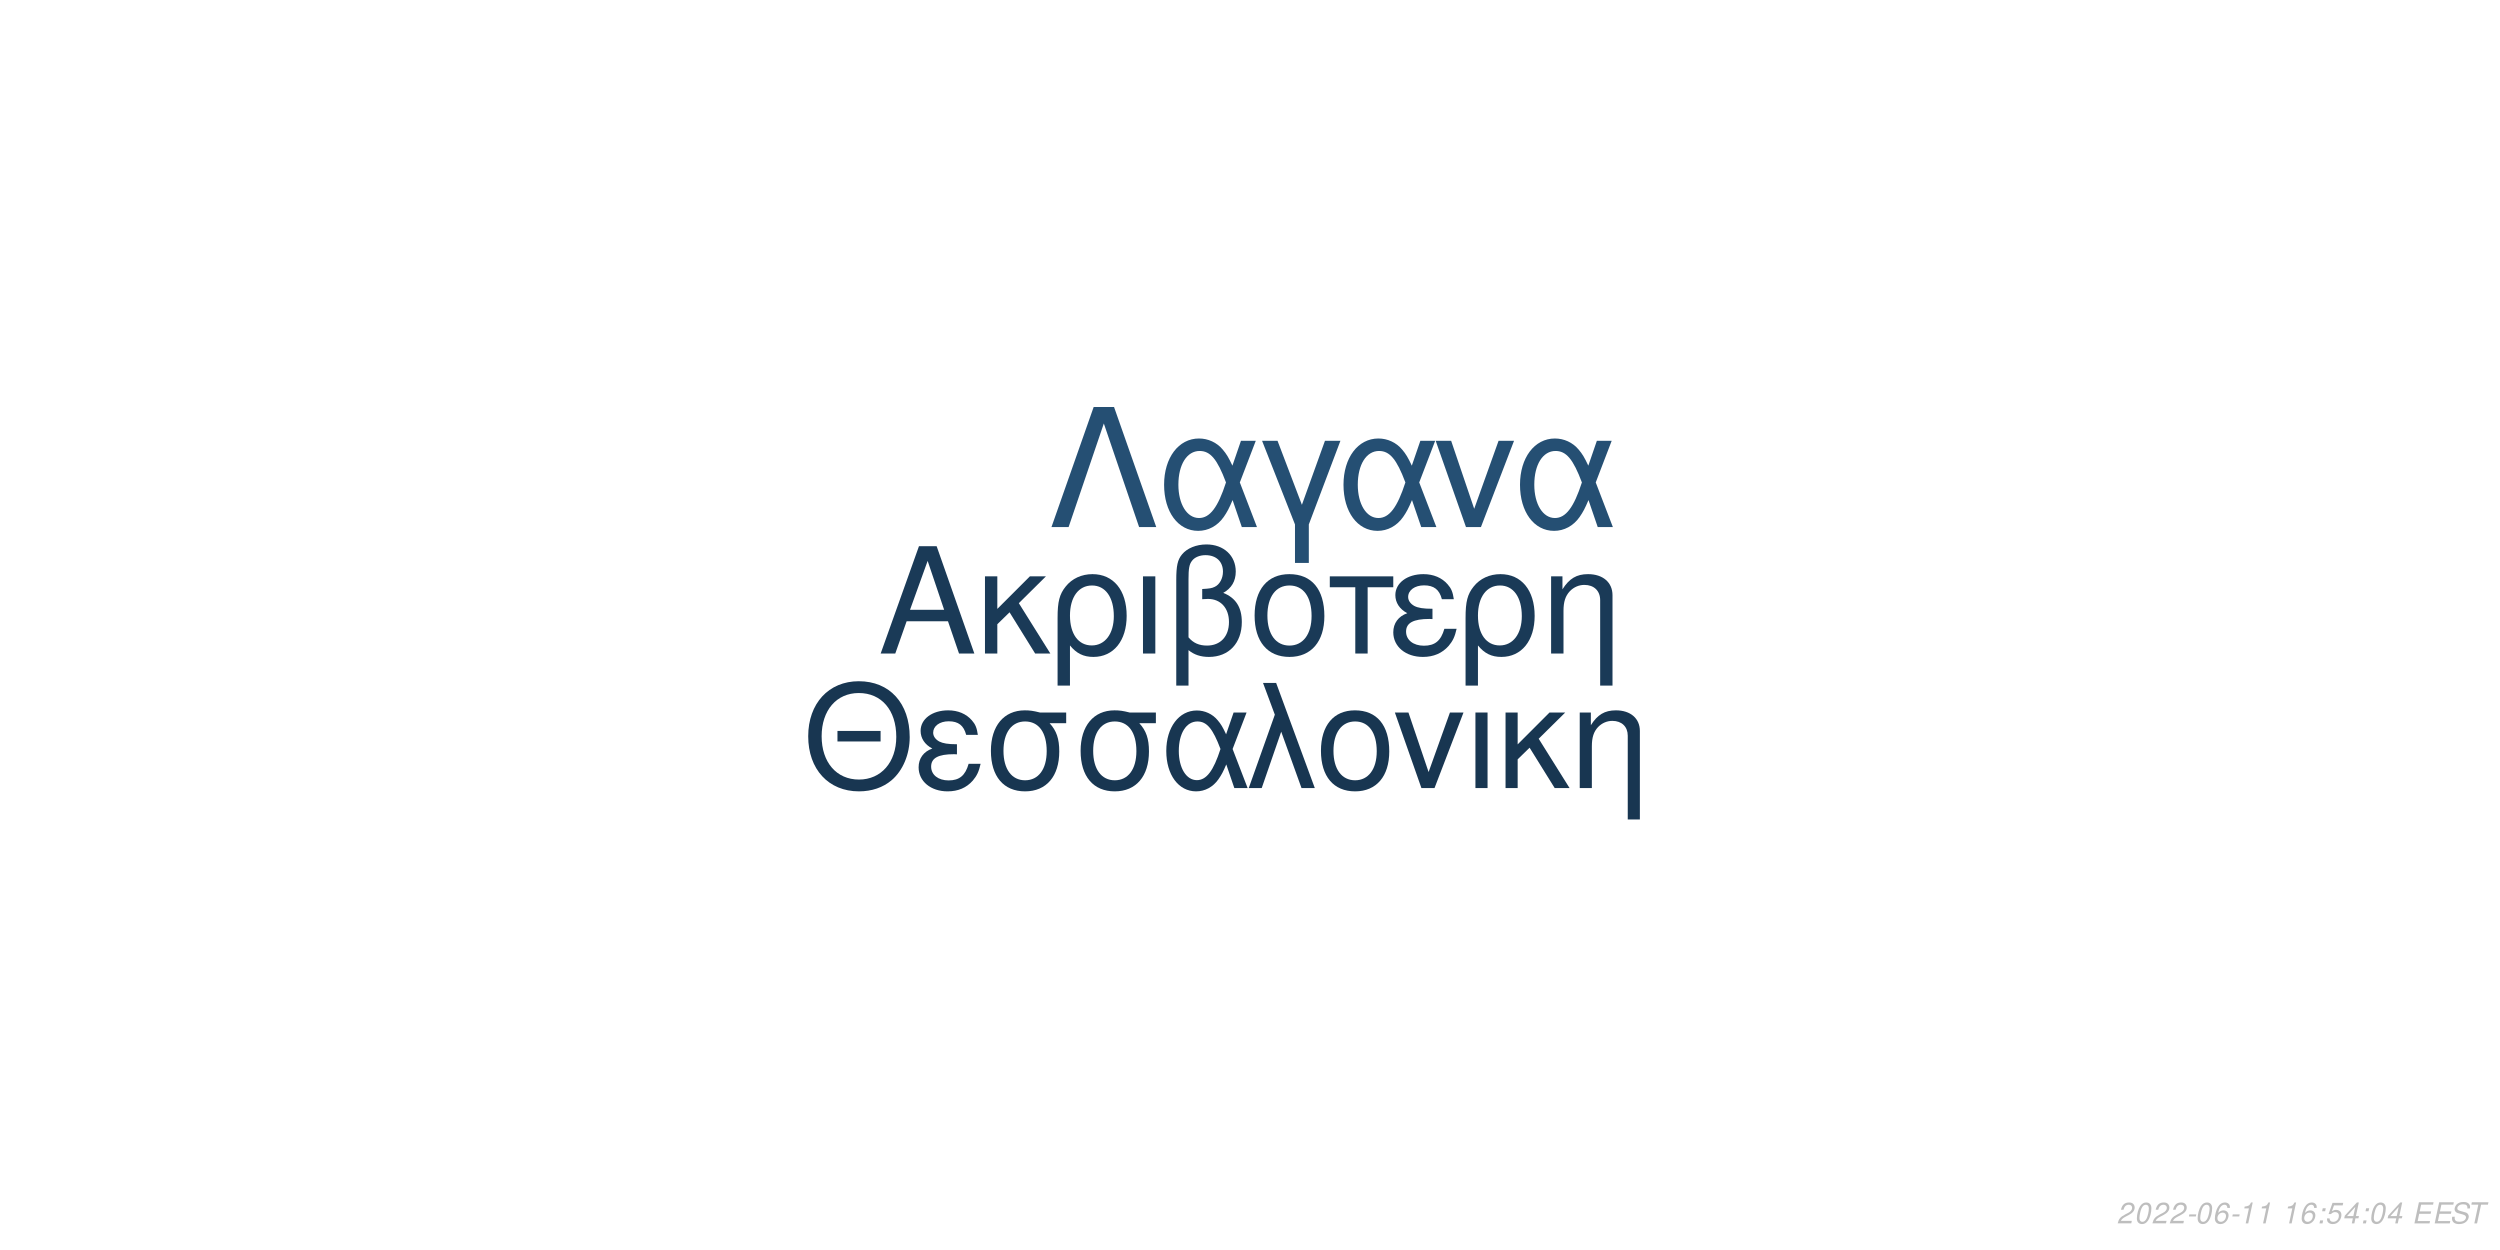
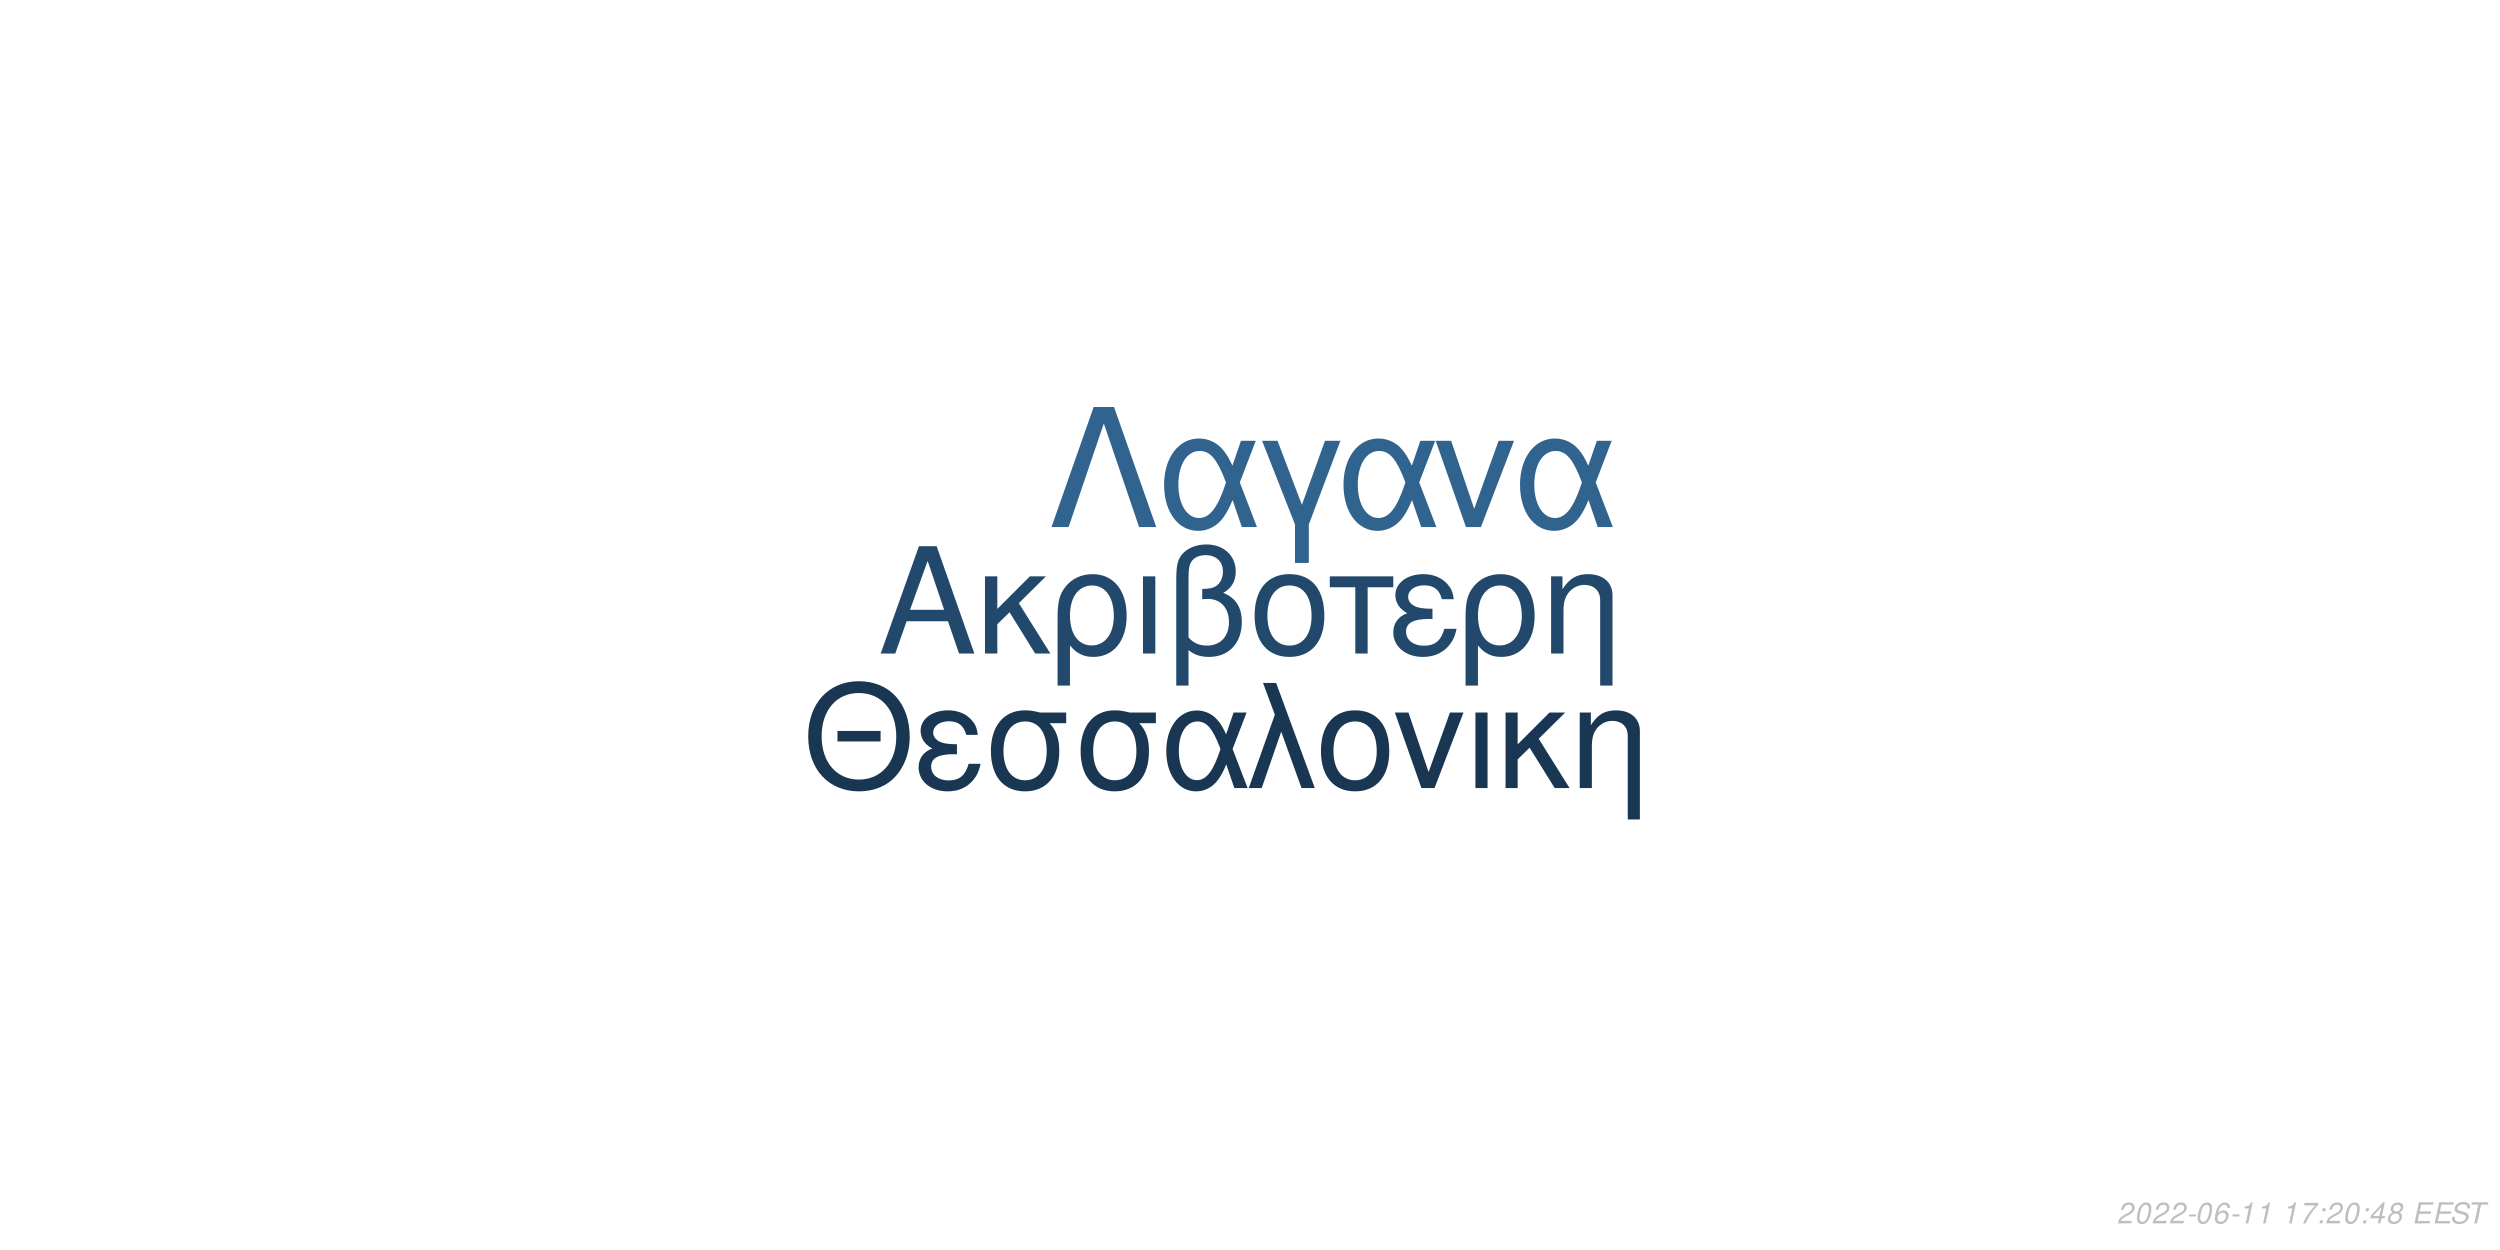
<svg xmlns="http://www.w3.org/2000/svg" xmlns:xlink="http://www.w3.org/1999/xlink" width="864pt" height="432pt" viewBox="0 0 864 432" version="1.1">
  <defs>
    <g>
      <symbol overflow="visible" id="glyph0-0">
        <path style="stroke:none;" d="" />
      </symbol>
      <symbol overflow="visible" id="glyph0-1">
        <path style="stroke:none;" d="M 24.125 -11.141 L 27.938 0 L 33.234 0 L 20.203 -37.094 L 14.094 -37.094 L 0.859 0 L 5.906 0 L 9.828 -11.141 Z M 22.797 -15.109 L 11 -15.109 L 17.094 -32.016 Z M 22.797 -15.109 " />
      </symbol>
      <symbol overflow="visible" id="glyph0-2">
        <path style="stroke:none;" d="M 7.172 -15.422 L 7.172 -26.672 L 2.906 -26.672 L 2.906 0 L 7.172 0 L 7.172 -10.125 L 11.406 -14.25 L 20.25 0 L 25.5 0 L 14.609 -17.406 L 23.969 -26.672 L 18.422 -26.672 Z M 7.172 -15.422 " />
      </symbol>
      <symbol overflow="visible" id="glyph0-3">
        <path style="stroke:none;" d="M 3 11.094 L 7.281 11.094 L 7.281 -2.797 C 9.516 -0.047 11.953 1.172 15.375 1.172 C 22.344 1.172 26.875 -4.422 26.875 -13.031 C 26.875 -21.891 22.297 -27.438 15.062 -27.438 C 11.297 -27.438 7.984 -25.906 5.797 -23.156 C 3.672 -20.516 3 -17.969 3 -12.359 Z M 14.906 -23.516 C 19.547 -23.516 22.438 -19.438 22.438 -12.922 C 22.438 -6.812 19.391 -2.797 14.812 -2.797 C 10.172 -2.797 7.281 -6.766 7.281 -13.125 C 7.281 -19.484 10.234 -23.516 14.906 -23.516 Z M 14.906 -23.516 " />
      </symbol>
      <symbol overflow="visible" id="glyph0-4">
        <path style="stroke:none;" d="M 3.516 0 L 7.781 0 L 7.781 -26.672 L 3.516 -26.672 Z M 3.516 0 " />
      </symbol>
      <symbol overflow="visible" id="glyph0-5">
        <path style="stroke:none;" d="M 4.016 11.094 L 8.25 11.094 L 8.25 -1.172 C 10.172 0.406 12.422 1.172 15.312 1.172 C 22.188 1.172 26.672 -3.609 26.672 -10.891 C 26.672 -15.984 24.578 -19.234 20.25 -20.969 C 23.109 -22.547 24.578 -25.031 24.578 -28.344 C 24.578 -33.844 20.406 -37.703 14.453 -37.703 C 10.938 -37.703 7.734 -36.391 6 -34.25 C 4.484 -32.422 4.016 -30.328 4.016 -25.391 Z M 8.25 -25.656 C 8.25 -29.359 8.5 -30.844 9.469 -32.062 C 10.375 -33.281 12.156 -34 14.094 -34 C 17.812 -34 20.156 -31.812 20.156 -28.297 C 20.156 -25.953 18.984 -23.812 17.297 -23.047 C 16.281 -22.547 15.469 -22.438 12.984 -22.297 L 12.984 -18.781 C 13.734 -18.828 14.344 -18.875 14.969 -18.875 C 19.344 -18.875 22.234 -15.719 22.234 -10.891 C 22.234 -5.906 19.281 -2.75 14.656 -2.75 C 11.953 -2.75 9.922 -3.609 8.25 -5.594 Z M 8.25 -25.656 " />
      </symbol>
      <symbol overflow="visible" id="glyph0-6">
        <path style="stroke:none;" d="M 14.094 -27.438 C 6.562 -27.438 2.094 -22.094 2.094 -13.125 C 2.094 -4.125 6.562 1.172 14.141 1.172 C 21.672 1.172 26.203 -4.172 26.203 -12.922 C 26.203 -22.188 21.828 -27.438 14.094 -27.438 Z M 14.141 -23.516 C 18.938 -23.516 21.781 -19.594 21.781 -12.984 C 21.781 -6.672 18.828 -2.75 14.141 -2.75 C 9.422 -2.75 6.516 -6.672 6.516 -13.125 C 6.516 -19.594 9.422 -23.516 14.141 -23.516 Z M 14.141 -23.516 " />
      </symbol>
      <symbol overflow="visible" id="glyph0-7">
        <path style="stroke:none;" d="M 7.891 0 L 12.156 0 L 12.156 -22.906 L 21.016 -22.906 L 21.016 -26.672 L -0.922 -26.672 L -0.922 -22.906 L 7.891 -22.906 Z M 7.891 0 " />
      </symbol>
      <symbol overflow="visible" id="glyph0-8">
        <path style="stroke:none;" d="M 14.562 -15.469 C 11.344 -15.469 9.562 -15.781 8.297 -16.438 C 6.922 -17.203 6.156 -18.328 6.156 -19.547 C 6.156 -21.891 8.453 -23.562 11.656 -23.562 C 15.062 -23.562 16.953 -22.094 17.812 -18.781 L 21.938 -18.781 C 21.578 -21.266 21.062 -22.5 19.797 -23.922 C 17.812 -26.203 14.906 -27.438 11.453 -27.438 C 5.797 -27.438 1.734 -24.375 1.734 -20.203 C 1.734 -17.609 3.156 -15.375 5.859 -13.938 C 2.797 -12.875 1.016 -10.484 1.016 -7.328 C 1.016 -2.391 5.297 1.172 11.25 1.172 C 14.969 1.172 17.906 -0.109 20.156 -2.641 C 21.578 -4.328 22.297 -5.797 22.906 -8.547 L 18.672 -8.547 C 17.5 -4.422 15.422 -2.703 11.609 -2.703 C 7.938 -2.703 5.438 -4.688 5.438 -7.578 C 5.438 -10.578 7.938 -11.953 13.484 -11.953 C 13.641 -11.953 14.094 -11.953 14.562 -11.906 Z M 14.562 -15.469 " />
      </symbol>
      <symbol overflow="visible" id="glyph0-9">
        <path style="stroke:none;" d="M 3.562 -26.672 L 3.562 0 L 7.844 0 L 7.844 -14.703 C 7.844 -17.906 8.5 -19.891 10.031 -21.531 C 11.406 -22.953 13.188 -23.719 15.062 -23.719 C 18.375 -23.719 20.516 -21.672 20.516 -18.469 L 20.516 11.094 L 24.781 11.094 L 24.781 -20.156 C 24.781 -24.578 21.469 -27.438 16.328 -27.438 C 12.359 -27.438 9.828 -25.906 7.484 -22.188 L 7.484 -26.672 Z M 3.562 -26.672 " />
      </symbol>
      <symbol overflow="visible" id="glyph1-0">
        <path style="stroke:none;" d="" />
      </symbol>
      <symbol overflow="visible" id="glyph1-1">
        <path style="stroke:none;" d="M 26.859 -19.734 L 11.953 -19.734 L 11.953 -16.094 L 26.859 -16.094 Z M 19.328 -36.922 C 8.922 -36.922 1.844 -29.25 1.844 -17.891 C 1.844 -6.484 8.875 1.141 19.391 1.141 C 23.812 1.141 27.703 -0.203 30.641 -2.688 C 34.578 -6.031 36.922 -11.656 36.922 -17.594 C 36.922 -29.297 30 -36.922 19.328 -36.922 Z M 19.328 -32.844 C 27.203 -32.844 32.281 -26.906 32.281 -17.688 C 32.281 -8.922 27.062 -2.938 19.391 -2.938 C 11.609 -2.938 6.484 -8.922 6.484 -17.891 C 6.484 -26.859 11.609 -32.844 19.328 -32.844 Z M 19.328 -32.844 " />
      </symbol>
      <symbol overflow="visible" id="glyph1-2">
        <path style="stroke:none;" d="M 14.25 -15.141 C 11.109 -15.141 9.375 -15.453 8.125 -16.094 C 6.781 -16.844 6.031 -17.938 6.031 -19.141 C 6.031 -21.422 8.266 -23.078 11.406 -23.078 C 14.75 -23.078 16.594 -21.625 17.438 -18.391 L 21.469 -18.391 C 21.125 -20.828 20.625 -22.031 19.391 -23.422 C 17.438 -25.656 14.594 -26.859 11.219 -26.859 C 5.688 -26.859 1.688 -23.875 1.688 -19.781 C 1.688 -17.234 3.094 -15.047 5.734 -13.656 C 2.734 -12.609 1 -10.266 1 -7.172 C 1 -2.344 5.188 1.141 11.016 1.141 C 14.656 1.141 17.547 -0.094 19.734 -2.594 C 21.125 -4.234 21.828 -5.688 22.422 -8.375 L 18.281 -8.375 C 17.141 -4.328 15.094 -2.641 11.359 -2.641 C 7.766 -2.641 5.328 -4.578 5.328 -7.422 C 5.328 -10.359 7.766 -11.703 13.203 -11.703 C 13.359 -11.703 13.797 -11.703 14.25 -11.656 Z M 14.25 -15.141 " />
      </symbol>
      <symbol overflow="visible" id="glyph1-3">
        <path style="stroke:none;" d="M 29 -26.109 L 19.938 -26.109 C 17.594 -26.703 16.438 -26.859 14.703 -26.859 C 7.469 -26.859 2.984 -21.469 2.984 -12.859 C 2.984 -4.031 7.375 1.141 14.797 1.141 C 22.172 1.141 26.609 -4.078 26.609 -12.656 C 26.609 -17.047 25.656 -19.828 23.266 -22.422 L 29 -22.422 Z M 14.797 -23.016 C 19.531 -23.016 22.266 -19.234 22.266 -12.75 C 22.266 -6.531 19.438 -2.688 14.797 -2.688 C 10.172 -2.688 7.328 -6.531 7.328 -12.859 C 7.328 -19.188 10.172 -23.016 14.797 -23.016 Z M 14.797 -23.016 " />
      </symbol>
      <symbol overflow="visible" id="glyph1-4">
        <path style="stroke:none;" d="M 29.344 -26.109 L 24.859 -26.109 L 22.266 -18.578 C 21.125 -21.031 20.484 -22.125 19.328 -23.469 C 17.547 -25.609 14.906 -26.812 12.156 -26.812 C 5.984 -26.812 1.594 -20.984 1.594 -12.812 C 1.594 -4.578 5.828 1.141 11.906 1.141 C 14.953 1.141 17.734 -0.344 19.625 -3.047 C 20.672 -4.531 21.281 -5.688 22.328 -8.172 L 25.109 0 L 29.703 0 L 24.516 -13.5 Z M 20.328 -13.5 C 17.891 -5.922 15.453 -2.734 12.156 -2.734 C 8.516 -2.734 5.922 -6.922 5.922 -12.812 C 5.922 -18.938 8.516 -23.016 12.359 -23.016 C 15.594 -23.016 17.688 -20.531 20.328 -13.5 Z M 20.328 -13.5 " />
      </symbol>
      <symbol overflow="visible" id="glyph1-5">
        <path style="stroke:none;" d="M 1.094 0 L 5.578 0 L 12.312 -19.484 L 19.328 0 L 23.922 0 L 10.562 -36.328 L 6.031 -36.328 L 10.109 -25.359 Z M 1.094 0 " />
      </symbol>
      <symbol overflow="visible" id="glyph1-6">
        <path style="stroke:none;" d="M 13.797 -26.859 C 6.422 -26.859 2.047 -21.625 2.047 -12.859 C 2.047 -4.031 6.422 1.141 13.859 1.141 C 21.234 1.141 25.656 -4.078 25.656 -12.656 C 25.656 -21.719 21.375 -26.859 13.797 -26.859 Z M 13.859 -23.016 C 18.531 -23.016 21.328 -19.188 21.328 -12.703 C 21.328 -6.531 18.438 -2.688 13.859 -2.688 C 9.219 -2.688 6.375 -6.531 6.375 -12.859 C 6.375 -19.188 9.219 -23.016 13.859 -23.016 Z M 13.859 -23.016 " />
      </symbol>
      <symbol overflow="visible" id="glyph1-7">
        <path style="stroke:none;" d="M 14.297 0 L 24.312 -26.109 L 19.625 -26.109 L 12.25 -5.531 L 5.281 -26.109 L 0.594 -26.109 L 9.766 0 Z M 14.297 0 " />
      </symbol>
      <symbol overflow="visible" id="glyph1-8">
        <path style="stroke:none;" d="M 3.438 0 L 7.625 0 L 7.625 -26.109 L 3.438 -26.109 Z M 3.438 0 " />
      </symbol>
      <symbol overflow="visible" id="glyph1-9">
        <path style="stroke:none;" d="M 7.031 -15.094 L 7.031 -26.109 L 2.844 -26.109 L 2.844 0 L 7.031 0 L 7.031 -9.922 L 11.156 -13.953 L 19.828 0 L 24.969 0 L 14.297 -17.047 L 23.469 -26.109 L 18.031 -26.109 Z M 7.031 -15.094 " />
      </symbol>
      <symbol overflow="visible" id="glyph1-10">
        <path style="stroke:none;" d="M 3.484 -26.109 L 3.484 0 L 7.672 0 L 7.672 -14.406 C 7.672 -17.547 8.328 -19.484 9.812 -21.078 C 11.156 -22.469 12.906 -23.219 14.75 -23.219 C 17.984 -23.219 20.078 -21.234 20.078 -18.094 L 20.078 10.859 L 24.266 10.859 L 24.266 -19.734 C 24.266 -24.062 21.031 -26.859 16 -26.859 C 12.109 -26.859 9.609 -25.359 7.328 -21.719 L 7.328 -26.109 Z M 3.484 -26.109 " />
      </symbol>
      <symbol overflow="visible" id="glyph2-0">
        <path style="stroke:none;" d="" />
      </symbol>
      <symbol overflow="visible" id="glyph2-1">
        <path style="stroke:none;" d="M 22.531 -41.484 L 15.484 -41.484 L 0.906 0 L 6.828 0 L 19 -35.797 L 31.188 0 L 37.109 0 Z M 22.531 -41.484 " />
      </symbol>
      <symbol overflow="visible" id="glyph2-2">
        <path style="stroke:none;" d="M 33.516 -29.812 L 28.391 -29.812 L 25.438 -21.219 C 24.125 -24.016 23.391 -25.266 22.078 -26.797 C 20.031 -29.25 17.016 -30.609 13.891 -30.609 C 6.828 -30.609 1.828 -23.953 1.828 -14.625 C 1.828 -5.234 6.656 1.312 13.594 1.312 C 17.078 1.312 20.266 -0.391 22.422 -3.469 C 23.609 -5.172 24.297 -6.484 25.5 -9.328 L 28.688 0 L 33.922 0 L 28 -15.422 Z M 23.219 -15.422 C 20.422 -6.766 17.641 -3.125 13.891 -3.125 C 9.734 -3.125 6.766 -7.906 6.766 -14.625 C 6.766 -21.625 9.734 -26.297 14.109 -26.297 C 17.812 -26.297 20.203 -23.453 23.219 -15.422 Z M 23.219 -15.422 " />
      </symbol>
      <symbol overflow="visible" id="glyph2-3">
        <path style="stroke:none;" d="M 12.062 12.406 L 16.844 12.406 L 16.844 -0.906 L 27.766 -29.812 L 22.422 -29.812 L 14.453 -7.688 L 6.031 -29.812 L 0.688 -29.812 L 12.062 -0.906 Z M 12.062 12.406 " />
      </symbol>
      <symbol overflow="visible" id="glyph2-4">
        <path style="stroke:none;" d="M 16.328 0 L 27.766 -29.812 L 22.422 -29.812 L 14 -6.312 L 6.031 -29.812 L 0.688 -29.812 L 11.156 0 Z M 16.328 0 " />
      </symbol>
      <symbol overflow="visible" id="glyph3-0">
        <path style="stroke:none;" d="" />
      </symbol>
      <symbol overflow="visible" id="glyph3-1">
        <path style="stroke:none;" d="M 5.234 -0.875 L 1.469 -0.875 C 1.641 -1.375 2.203 -1.891 3.109 -2.344 L 4.234 -2.938 C 5.562 -3.625 6.219 -4.469 6.219 -5.484 C 6.219 -5.938 6.062 -6.359 5.797 -6.656 C 5.469 -7.047 4.984 -7.234 4.312 -7.234 C 2.766 -7.234 1.891 -6.453 1.484 -4.734 L 2.375 -4.734 C 2.484 -5.188 2.609 -5.484 2.797 -5.75 C 3.094 -6.203 3.609 -6.453 4.188 -6.453 C 4.891 -6.453 5.344 -6.031 5.344 -5.375 C 5.344 -4.703 4.859 -4.094 4.016 -3.656 L 2.984 -3.125 C 1.234 -2.188 0.797 -1.656 0.344 -0.016 L 5.047 -0.016 Z M 5.234 -0.875 " />
      </symbol>
      <symbol overflow="visible" id="glyph3-2">
        <path style="stroke:none;" d="M 4.203 -7.234 C 3.375 -7.234 2.688 -6.812 2.125 -5.984 C 1.484 -5.047 0.984 -3.188 0.984 -1.734 C 0.984 -1.109 1.172 -0.562 1.484 -0.266 C 1.797 0.047 2.281 0.234 2.766 0.234 C 3.625 0.234 4.281 -0.156 4.859 -1.016 C 5.516 -1.953 6 -3.797 6 -5.266 C 6 -6.5 5.328 -7.234 4.203 -7.234 Z M 4.094 -6.453 C 4.734 -6.453 5.125 -5.984 5.125 -5.156 C 5.125 -4.203 4.781 -2.625 4.406 -1.812 C 3.984 -0.938 3.516 -0.547 2.875 -0.547 C 2.25 -0.547 1.875 -1.031 1.875 -1.828 C 1.875 -2.797 2.203 -4.344 2.594 -5.203 C 2.984 -6.047 3.453 -6.453 4.094 -6.453 Z M 4.094 -6.453 " />
      </symbol>
      <symbol overflow="visible" id="glyph3-3">
        <path style="stroke:none;" d="M 3.516 -3.125 L 1.125 -3.125 L 0.969 -2.406 L 3.359 -2.406 Z M 3.516 -3.125 " />
      </symbol>
      <symbol overflow="visible" id="glyph3-4">
        <path style="stroke:none;" d="M 6.125 -5.344 L 6.141 -5.625 C 6.141 -6.609 5.453 -7.234 4.391 -7.234 C 3.438 -7.234 2.641 -6.719 2.016 -5.703 C 1.422 -4.781 0.938 -2.953 0.938 -1.688 C 0.938 -0.516 1.688 0.234 2.859 0.234 C 3.703 0.234 4.438 -0.156 5 -0.875 C 5.406 -1.422 5.672 -2.156 5.672 -2.766 C 5.672 -3.812 4.969 -4.5 3.906 -4.5 C 3.234 -4.5 2.672 -4.234 2.094 -3.625 C 2.406 -5.375 3.234 -6.453 4.25 -6.453 C 4.703 -6.453 5.062 -6.234 5.172 -5.844 C 5.203 -5.719 5.234 -5.578 5.25 -5.344 Z M 3.656 -3.734 C 4.344 -3.734 4.797 -3.281 4.797 -2.625 C 4.797 -1.469 3.984 -0.547 2.984 -0.547 C 2.297 -0.547 1.812 -1.047 1.812 -1.766 C 1.812 -2.859 2.625 -3.734 3.656 -3.734 Z M 3.656 -3.734 " />
      </symbol>
      <symbol overflow="visible" id="glyph3-5">
        <path style="stroke:none;" d="M 3.703 -5.188 L 2.594 0 L 3.469 0 L 5.016 -7.234 L 4.438 -7.234 C 3.906 -6.156 3.688 -6.016 2.234 -5.812 L 2.109 -5.188 Z M 3.703 -5.188 " />
      </symbol>
      <symbol overflow="visible" id="glyph3-6">
        <path style="stroke:none;" d="" />
      </symbol>
      <symbol overflow="visible" id="glyph3-7">
-         <path style="stroke:none;" d="M 2.359 -1.031 L 1.312 -1.031 L 1.094 0 L 2.141 0 Z M 3.266 -5.234 L 2.219 -5.234 L 2 -4.203 L 3.047 -4.203 Z M 3.266 -5.234 " />
+         <path style="stroke:none;" d="M 6.703 -7.094 L 1.953 -7.094 L 1.766 -6.219 L 5.594 -6.219 C 3.344 -3.688 2.266 -2.109 1.375 0 L 2.344 0 C 3.031 -1.906 4.828 -4.594 6.547 -6.281 Z M 6.703 -7.094 " />
      </symbol>
      <symbol overflow="visible" id="glyph3-8">
-         <path style="stroke:none;" d="M 6.297 -7.094 L 2.594 -7.094 L 1.234 -3.234 L 2.047 -3.234 C 2.656 -3.766 2.938 -3.906 3.531 -3.906 C 4.328 -3.906 4.797 -3.453 4.797 -2.688 C 4.797 -1.438 3.969 -0.547 2.828 -0.547 C 2.031 -0.547 1.609 -0.938 1.578 -1.734 L 0.703 -1.734 L 0.703 -1.516 C 0.703 -0.938 0.844 -0.547 1.188 -0.266 C 1.562 0.062 2.078 0.234 2.703 0.234 C 3.656 0.234 4.391 -0.156 4.984 -0.922 C 5.422 -1.5 5.672 -2.234 5.672 -2.953 C 5.672 -4 4.938 -4.672 3.812 -4.672 C 3.328 -4.672 2.906 -4.547 2.406 -4.234 L 3.109 -6.219 L 6.109 -6.219 Z M 6.297 -7.094 " />
+         <path style="stroke:none;" d="M 2.359 -1.031 L 1.312 -1.031 L 1.094 0 L 2.141 0 Z M 3.266 -5.234 L 2.219 -5.234 L 2 -4.203 L 3.047 -4.203 Z M 3.266 -5.234 " />
      </symbol>
      <symbol overflow="visible" id="glyph3-9">
        <path style="stroke:none;" d="M 3.625 -1.75 L 3.266 0 L 4.141 0 L 4.516 -1.75 L 5.562 -1.75 L 5.734 -2.531 L 4.688 -2.531 L 5.688 -7.234 L 5.016 -7.234 L 0.844 -2.672 L 0.641 -1.75 Z M 3.797 -2.531 L 1.594 -2.531 L 4.469 -5.703 Z M 3.797 -2.531 " />
      </symbol>
      <symbol overflow="visible" id="glyph3-10">
+         <path style="stroke:none;" d="M 4.766 -3.797 C 5.078 -3.969 5.234 -4.078 5.438 -4.234 C 5.812 -4.594 6.062 -5.172 6.062 -5.734 C 6.062 -6.625 5.344 -7.234 4.266 -7.234 C 2.812 -7.234 1.703 -6.219 1.703 -4.875 C 1.703 -4.406 1.875 -4.125 2.359 -3.812 C 1.297 -3.312 0.75 -2.516 0.75 -1.469 C 0.75 -0.438 1.547 0.234 2.812 0.234 C 3.656 0.234 4.359 -0.094 4.938 -0.734 C 5.359 -1.234 5.609 -1.859 5.609 -2.438 C 5.609 -3.047 5.312 -3.516 4.766 -3.797 Z M 4.109 -6.453 C 4.797 -6.453 5.188 -6.125 5.188 -5.578 C 5.188 -5.266 5.062 -4.922 4.859 -4.672 C 4.562 -4.312 4.188 -4.156 3.656 -4.156 C 2.984 -4.156 2.594 -4.453 2.594 -4.984 C 2.594 -5.859 3.203 -6.453 4.109 -6.453 Z M 3.453 -3.406 C 4.234 -3.406 4.734 -2.984 4.734 -2.312 C 4.734 -1.312 3.922 -0.547 2.875 -0.547 C 2.125 -0.547 1.625 -0.969 1.625 -1.625 C 1.625 -2.609 2.438 -3.406 3.453 -3.406 Z M 3.453 -3.406 " />
+       </symbol>
+       <symbol overflow="visible" id="glyph3-11">
        <path style="stroke:none;" d="M 2.547 -3.312 L 6.5 -3.312 L 6.688 -4.141 L 2.719 -4.141 L 3.219 -6.469 L 7.344 -6.469 L 7.516 -7.297 L 2.453 -7.297 L 0.906 0 L 6.125 0 L 6.297 -0.812 L 2.016 -0.812 Z M 2.547 -3.312 " />
      </symbol>
-       <symbol overflow="visible" id="glyph3-11">
+       <symbol overflow="visible" id="glyph3-12">
        <path style="stroke:none;" d="M 7.062 -5.156 C 7.125 -5.438 7.141 -5.562 7.141 -5.703 C 7.141 -6.156 6.938 -6.594 6.594 -6.891 C 6.188 -7.25 5.656 -7.406 4.875 -7.406 C 3.844 -7.406 3.047 -7.125 2.5 -6.562 C 2.094 -6.141 1.781 -5.438 1.781 -4.922 C 1.781 -4.297 2.219 -3.766 2.891 -3.562 L 4.594 -3.094 C 5.406 -2.859 5.734 -2.578 5.734 -2.094 C 5.734 -1.781 5.547 -1.406 5.266 -1.141 C 4.844 -0.766 4.266 -0.578 3.453 -0.578 C 2.328 -0.578 1.812 -0.984 1.812 -1.906 C 1.812 -2.047 1.812 -2.125 1.844 -2.312 L 0.984 -2.312 C 0.906 -2.062 0.891 -1.906 0.891 -1.688 C 0.891 -0.484 1.797 0.234 3.297 0.234 C 4.359 0.234 5.234 -0.062 5.812 -0.609 C 6.344 -1.078 6.688 -1.797 6.688 -2.375 C 6.688 -2.641 6.609 -2.906 6.453 -3.156 C 6.234 -3.5 5.938 -3.703 5.469 -3.828 L 3.75 -4.312 C 2.984 -4.547 2.734 -4.734 2.734 -5.188 C 2.734 -5.547 2.875 -5.844 3.188 -6.109 C 3.547 -6.438 4.031 -6.594 4.703 -6.594 C 5.266 -6.594 5.688 -6.484 5.906 -6.297 C 6.094 -6.125 6.219 -5.797 6.219 -5.516 C 6.219 -5.422 6.203 -5.344 6.188 -5.156 Z M 7.062 -5.156 " />
      </symbol>
-       <symbol overflow="visible" id="glyph3-12">
+       <symbol overflow="visible" id="glyph3-13">
        <path style="stroke:none;" d="M 4.938 -6.469 L 7.312 -6.469 L 7.484 -7.297 L 1.75 -7.297 L 1.578 -6.469 L 3.984 -6.469 L 2.609 0 L 3.547 0 Z M 4.938 -6.469 " />
      </symbol>
    </g>
  </defs>
  <g id="surface1">
    <rect x="0" y="0" width="864" height="432" style="fill:rgb(100%,100%,100%);fill-opacity:1;stroke:none;" />
-     <g style="fill:rgb(10.196%,22.745%,34.118%);fill-opacity:1;">
+     <g style="fill:rgb(13.333%,28.627%,42.353%);fill-opacity:1;">
      <use xlink:href="#glyph0-1" x="303.5" y="225.861" />
      <use xlink:href="#glyph0-2" x="337.5" y="225.861" />
      <use xlink:href="#glyph0-3" x="362.5" y="225.861" />
      <use xlink:href="#glyph0-4" x="391.5" y="225.861" />
      <use xlink:href="#glyph0-5" x="402.5" y="225.861" />
      <use xlink:href="#glyph0-6" x="431.5" y="225.861" />
      <use xlink:href="#glyph0-7" x="460.5" y="225.861" />
      <use xlink:href="#glyph0-8" x="480.5" y="225.861" />
      <use xlink:href="#glyph0-3" x="503.5" y="225.861" />
      <use xlink:href="#glyph0-9" x="532.5" y="225.861" />
    </g>
-     <g style="fill:rgb(9.412%,21.176%,31.765%);fill-opacity:1;">
+     <g style="fill:rgb(9.804%,21.176%,32.157%);fill-opacity:1;">
      <use xlink:href="#glyph1-1" x="277.473" y="272.354" />
      <use xlink:href="#glyph1-2" x="316.473" y="272.354" />
      <use xlink:href="#glyph1-3" x="339.473" y="272.354" />
      <use xlink:href="#glyph1-3" x="370.473" y="272.354" />
      <use xlink:href="#glyph1-4" x="401.473" y="272.354" />
      <use xlink:href="#glyph1-5" x="430.473" y="272.354" />
      <use xlink:href="#glyph1-6" x="454.473" y="272.354" />
      <use xlink:href="#glyph1-7" x="481.473" y="272.354" />
      <use xlink:href="#glyph1-8" x="506.473" y="272.354" />
      <use xlink:href="#glyph1-9" x="517.473" y="272.354" />
      <use xlink:href="#glyph1-10" x="542.473" y="272.354" />
    </g>
-     <g style="fill:rgb(14.51%,30.98%,45.098%);fill-opacity:1;">
+     <g style="fill:rgb(18.824%,39.216%,56.078%);fill-opacity:1;">
      <use xlink:href="#glyph2-1" x="362.484" y="182.152" />
      <use xlink:href="#glyph2-2" x="400.484" y="182.152" />
      <use xlink:href="#glyph2-3" x="435.484" y="182.152" />
      <use xlink:href="#glyph2-2" x="462.484" y="182.152" />
      <use xlink:href="#glyph2-4" x="495.484" y="182.152" />
      <use xlink:href="#glyph2-2" x="523.484" y="182.152" />
    </g>
    <g style="fill:rgb(74.51%,74.51%,74.51%);fill-opacity:1;">
      <use xlink:href="#glyph3-1" x="731.52" y="422.81" />
      <use xlink:href="#glyph3-2" x="737.52" y="422.81" />
      <use xlink:href="#glyph3-1" x="743.52" y="422.81" />
      <use xlink:href="#glyph3-1" x="749.52" y="422.81" />
      <use xlink:href="#glyph3-3" x="755.52" y="422.81" />
      <use xlink:href="#glyph3-2" x="758.52" y="422.81" />
      <use xlink:href="#glyph3-4" x="764.52" y="422.81" />
      <use xlink:href="#glyph3-3" x="770.52" y="422.81" />
      <use xlink:href="#glyph3-5" x="773.52" y="422.81" />
      <use xlink:href="#glyph3-5" x="779.52" y="422.81" />
      <use xlink:href="#glyph3-6" x="785.52" y="422.81" />
      <use xlink:href="#glyph3-5" x="788.52" y="422.81" />
-       <use xlink:href="#glyph3-4" x="794.52" y="422.81" />
-       <use xlink:href="#glyph3-7" x="800.52" y="422.81" />
-       <use xlink:href="#glyph3-8" x="803.52" y="422.81" />
-       <use xlink:href="#glyph3-9" x="809.52" y="422.81" />
-       <use xlink:href="#glyph3-7" x="815.52" y="422.81" />
-       <use xlink:href="#glyph3-2" x="818.52" y="422.81" />
-       <use xlink:href="#glyph3-9" x="824.52" y="422.81" />
+       <use xlink:href="#glyph3-7" x="794.52" y="422.81" />
+       <use xlink:href="#glyph3-8" x="800.52" y="422.81" />
+       <use xlink:href="#glyph3-1" x="803.52" y="422.81" />
+       <use xlink:href="#glyph3-2" x="809.52" y="422.81" />
+       <use xlink:href="#glyph3-8" x="815.52" y="422.81" />
+       <use xlink:href="#glyph3-9" x="818.52" y="422.81" />
+       <use xlink:href="#glyph3-10" x="824.52" y="422.81" />
      <use xlink:href="#glyph3-6" x="830.52" y="422.81" />
-       <use xlink:href="#glyph3-10" x="833.52" y="422.81" />
-       <use xlink:href="#glyph3-10" x="840.52" y="422.81" />
-       <use xlink:href="#glyph3-11" x="846.52" y="422.81" />
-       <use xlink:href="#glyph3-12" x="852.52" y="422.81" />
+       <use xlink:href="#glyph3-11" x="833.52" y="422.81" />
+       <use xlink:href="#glyph3-11" x="840.52" y="422.81" />
+       <use xlink:href="#glyph3-12" x="846.52" y="422.81" />
+       <use xlink:href="#glyph3-13" x="852.52" y="422.81" />
    </g>
  </g>
</svg>
